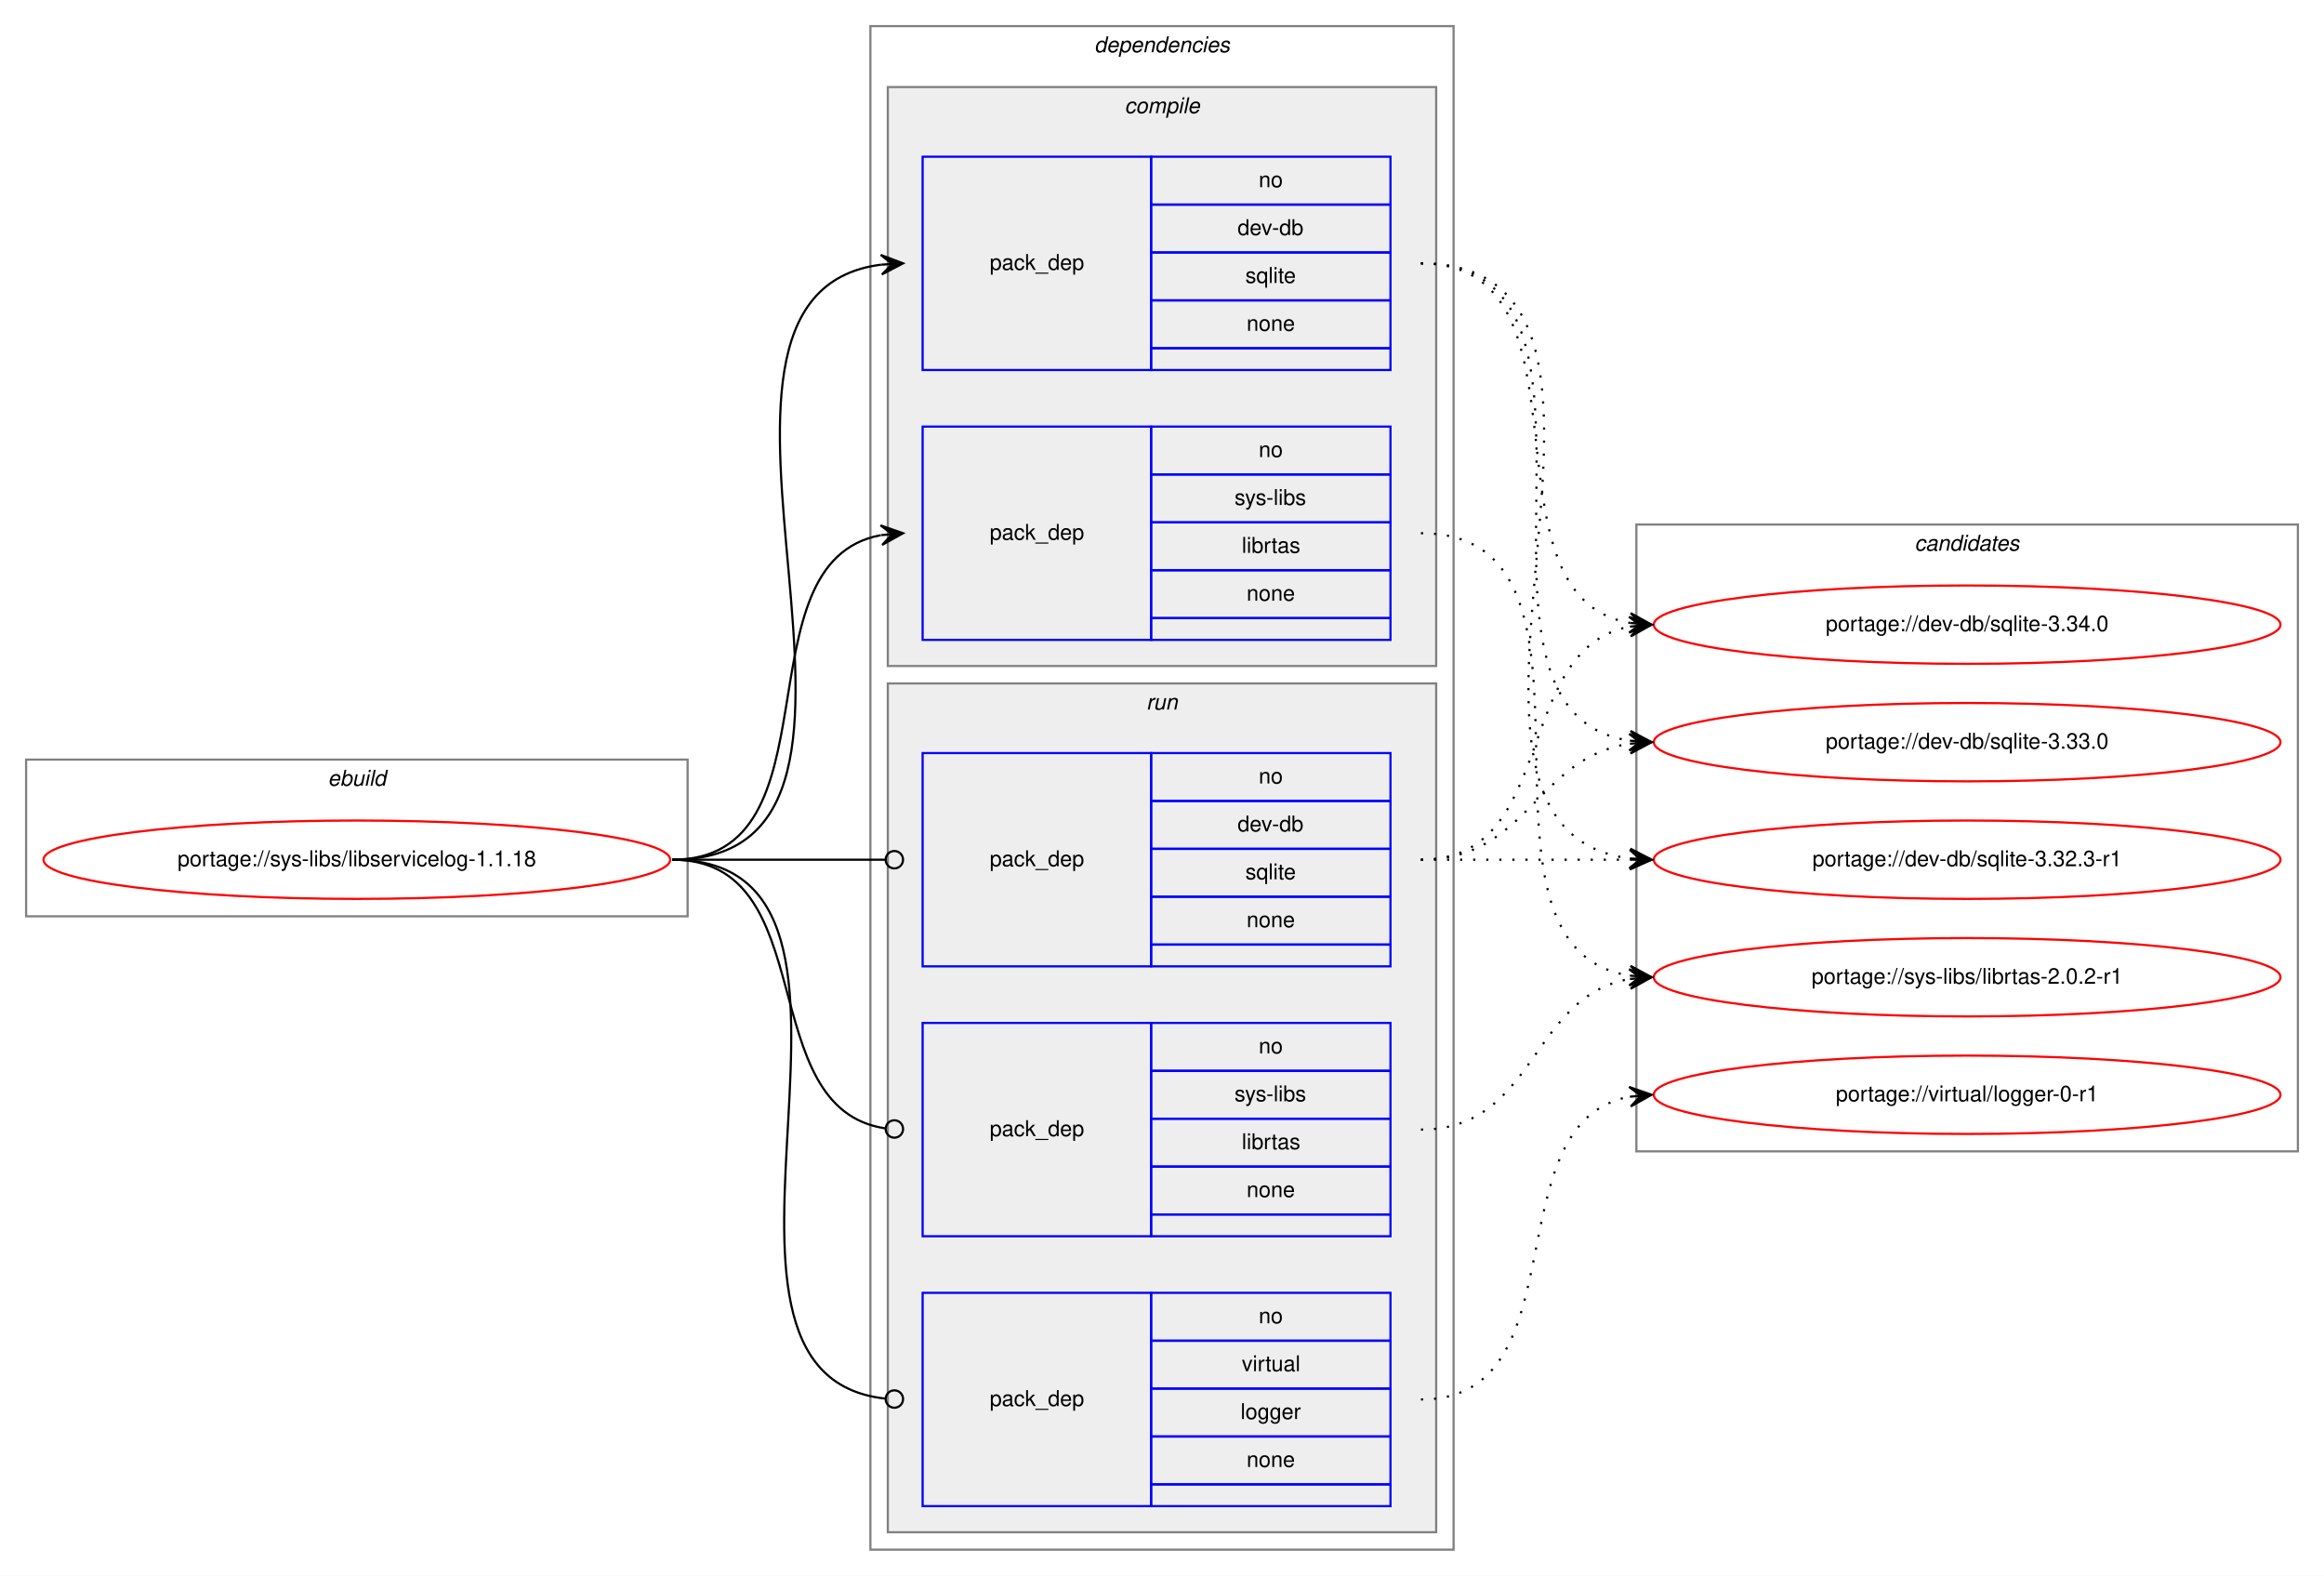
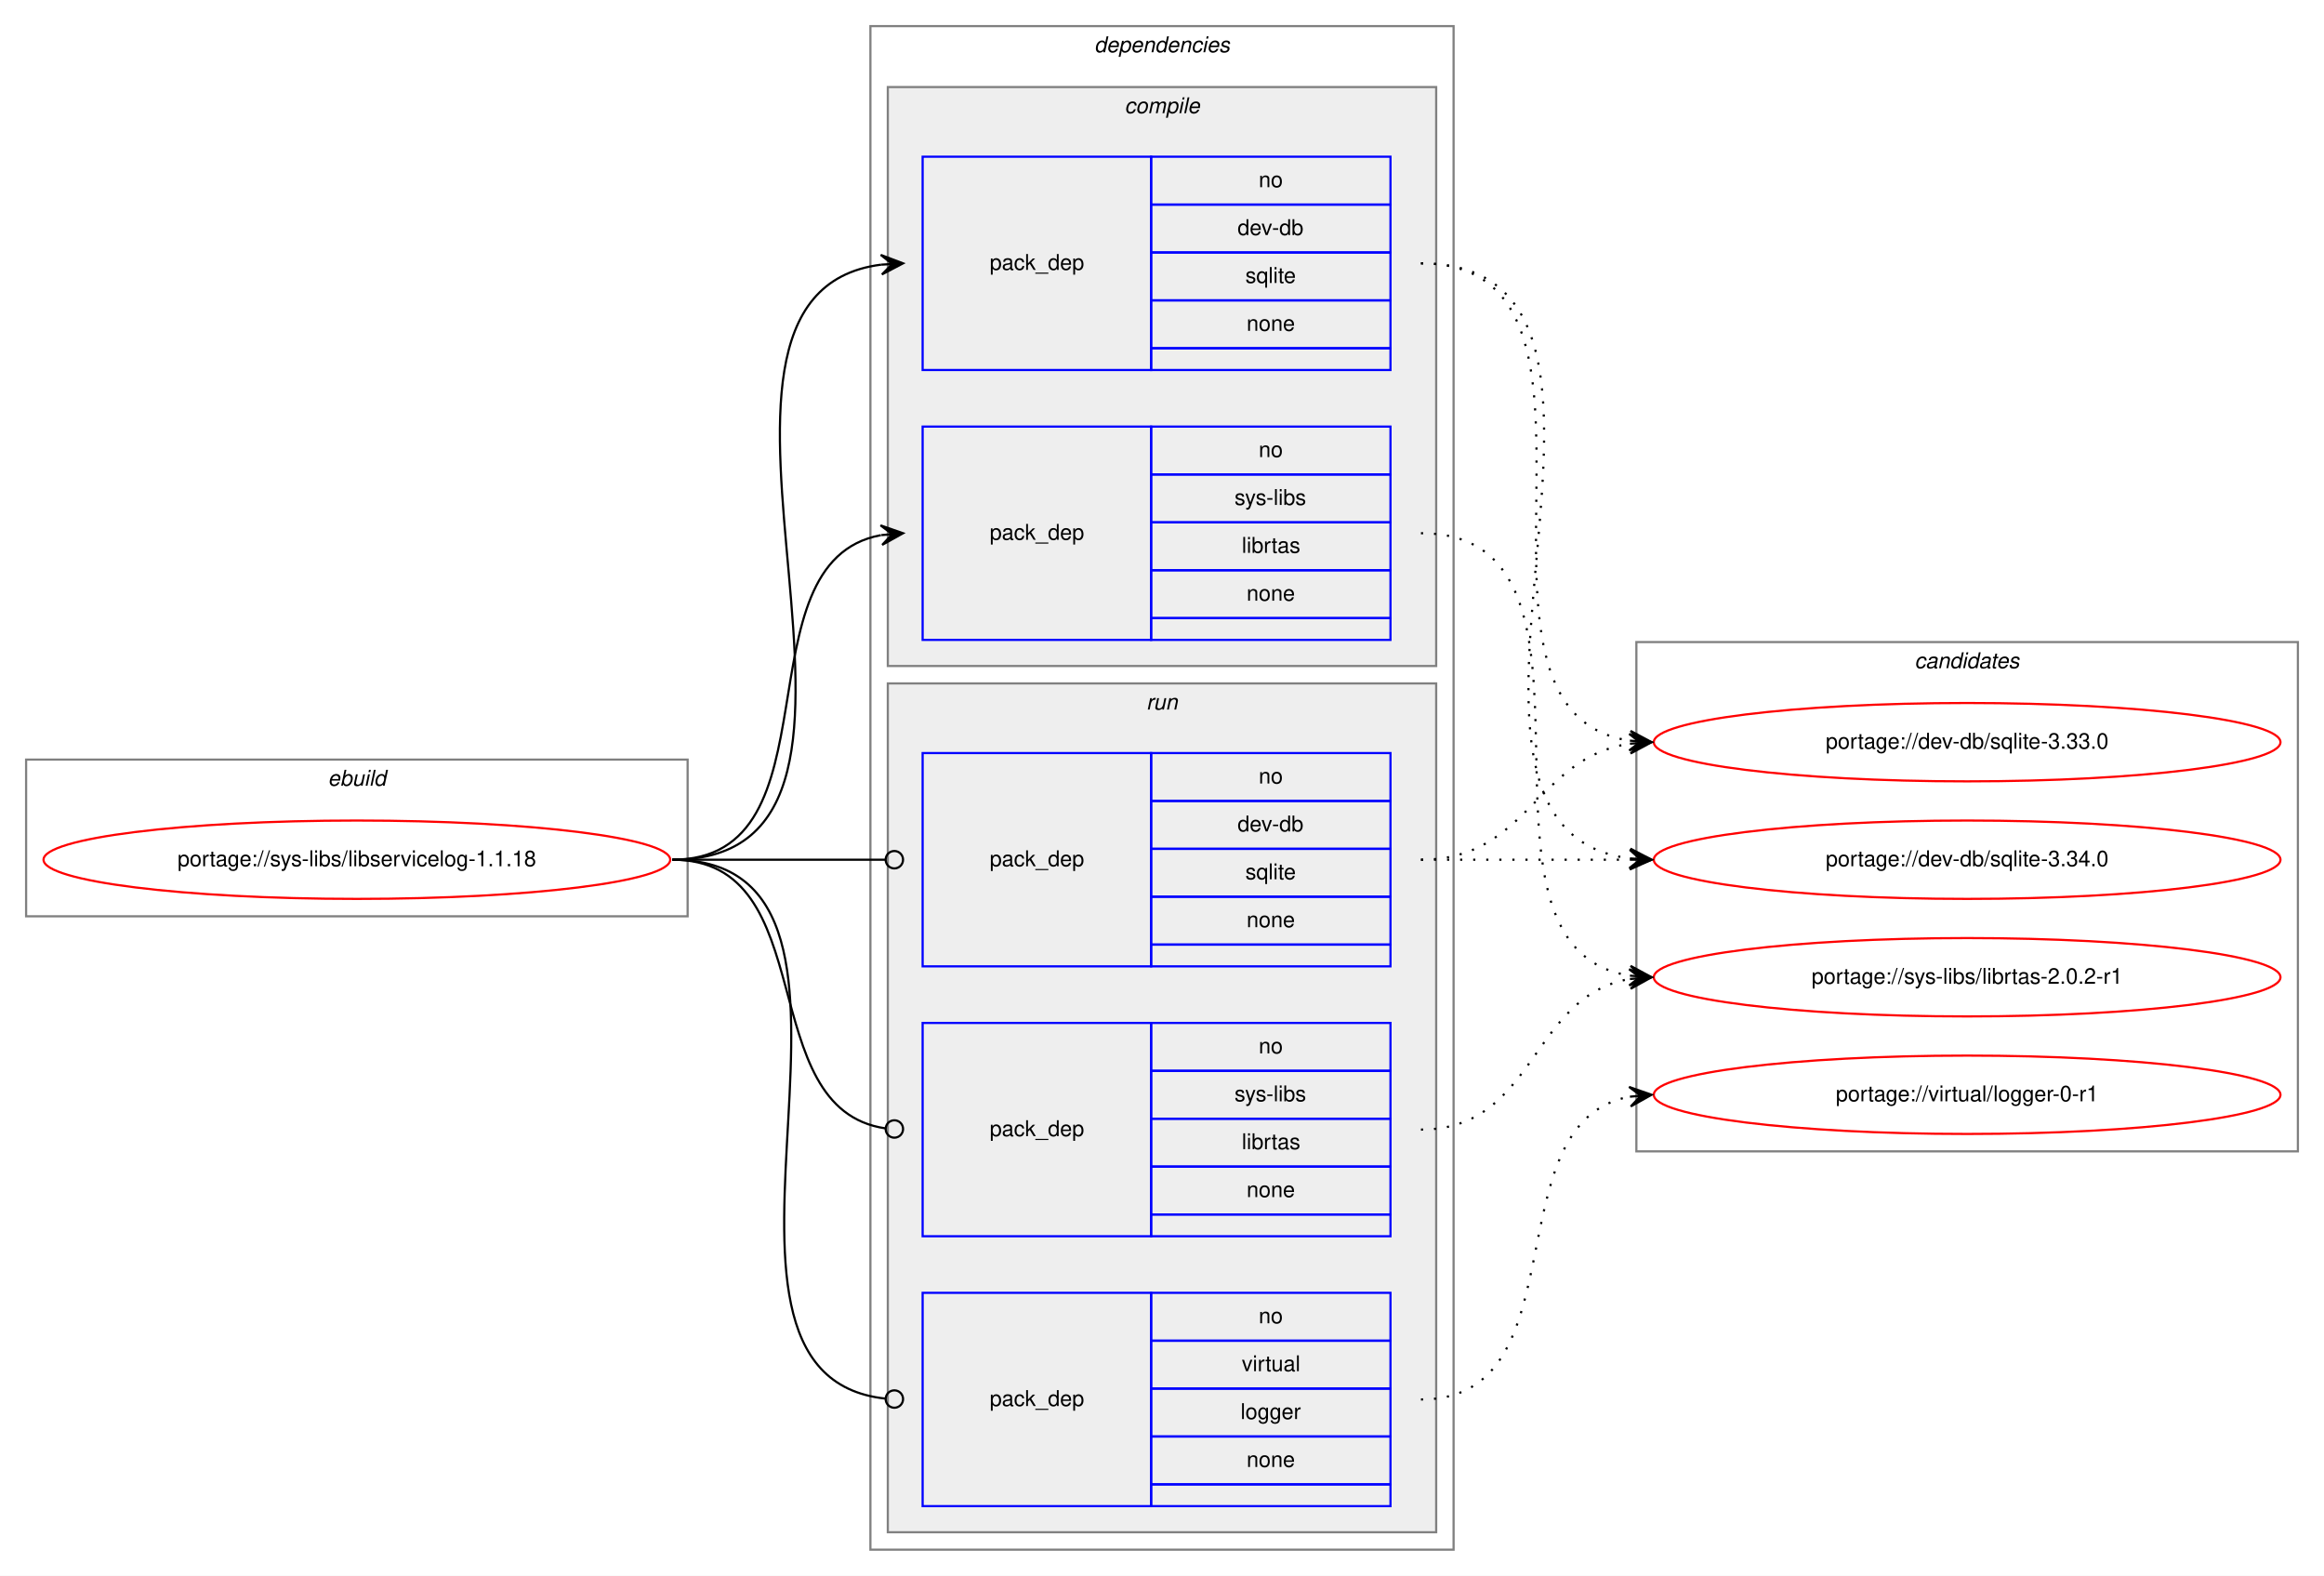
<svg xmlns="http://www.w3.org/2000/svg" xmlns:xlink="http://www.w3.org/1999/xlink" width="1068pt" height="724pt" viewBox="0.00 0.00 1068.00 724.00">
  <g id="graph0" class="graph" transform="scale(1 1) rotate(0) translate(4 720)">
    <polygon fill="white" stroke="transparent" points="-4,4 -4,-720 1064,-720 1064,4 -4,4" />
    <g id="clust1" class="cluster">
      <polygon fill="none" stroke="gray" points="8,-299 8,-371 312,-371 312,-299 8,-299" />
      <text text-anchor="start" x="146.66" y="-359" font-family="Helvetica,sans-Serif" font-style="italic" font-size="10.00">ebuild</text>
    </g>
    <g id="clust2" class="cluster">
      <polygon fill="none" stroke="gray" points="396,-8 396,-708 664,-708 664,-8 396,-8" />
      <text text-anchor="start" x="498.88" y="-696" font-family="Helvetica,sans-Serif" font-style="italic" font-size="10.00">dependencies</text>
    </g>
    <g id="clust3" class="cluster">
      <polygon fill="#eeeeee" stroke="gray" points="404,-414 404,-680 656,-680 656,-414 404,-414" />
      <text text-anchor="start" x="512.78" y="-668" font-family="Helvetica,sans-Serif" font-style="italic" font-size="10.00">compile</text>
    </g>
    <g id="clust7" class="cluster">
      <polygon fill="#eeeeee" stroke="gray" points="404,-16 404,-406 656,-406 656,-16 404,-16" />
      <text text-anchor="start" x="522.78" y="-394" font-family="Helvetica,sans-Serif" font-style="italic" font-size="10.00">run</text>
    </g>
    <g id="clust11" class="cluster">
-       <polygon fill="none" stroke="gray" points="748,-191 748,-479 1052,-479 1052,-191 748,-191" />
-       <text text-anchor="start" x="875.82" y="-467" font-family="Helvetica,sans-Serif" font-style="italic" font-size="10.00">candidates</text>
+       <polygon fill="none" stroke="gray" points="748,-191 748,-425 1052,-425 1052,-191 748,-191" />
+       <text text-anchor="start" x="875.82" y="-413" font-family="Helvetica,sans-Serif" font-style="italic" font-size="10.00">candidates</text>
    </g>
    <g id="node1" class="node">
      <g id="a_node1">
        <a xlink:href="../sys-libs/libservicelog-1.1.18.svg" xlink:title="portage://sys-libs/libservicelog-1.1.18">
          <ellipse fill="none" stroke="red" cx="160" cy="-325" rx="144" ry="18" />
          <text text-anchor="middle" x="160" y="-322" font-family="Helvetica,sans-Serif" font-size="10.00">portage://sys-libs/libservicelog-1.1.18</text>
        </a>
      </g>
    </g>
    <g id="node2" class="node">
      <polygon fill="none" stroke="blue" points="420,-550 420,-648 525,-648 525,-550 420,-550" />
      <text text-anchor="start" x="450.82" y="-596" font-family="Helvetica,sans-Serif" font-size="10.00">pack_dep</text>
      <polygon fill="none" stroke="blue" points="525,-626 525,-648 635,-648 635,-626 525,-626" />
      <text text-anchor="start" x="574.44" y="-634" font-family="Helvetica,sans-Serif" font-size="10.00">no</text>
      <polygon fill="none" stroke="blue" points="525,-604 525,-626 635,-626 635,-604 525,-604" />
      <text text-anchor="start" x="564.72" y="-612" font-family="Helvetica,sans-Serif" font-size="10.00">dev-db</text>
      <polygon fill="none" stroke="blue" points="525,-582 525,-604 635,-604 635,-582 525,-582" />
      <text text-anchor="start" x="568.33" y="-590" font-family="Helvetica,sans-Serif" font-size="10.00">sqlite</text>
      <polygon fill="none" stroke="blue" points="525,-560 525,-582 635,-582 635,-560 525,-560" />
      <text text-anchor="start" x="568.88" y="-568" font-family="Helvetica,sans-Serif" font-size="10.00">none</text>
      <polygon fill="none" stroke="blue" points="525,-550 525,-560 635,-560 635,-550 525,-550" />
    </g>
    <g id="edge1" class="edge">
      <path fill="none" stroke="black" d="M305,-325C432,-325 288.7,-584.22 400.92,-598.4" />
      <polygon fill="black" stroke="black" points="411,-599 400.75,-602.89 406.01,-598.7 401.02,-598.4 401.02,-598.4 401.02,-598.4 406.01,-598.7 401.29,-593.91 411,-599 411,-599" />
    </g>
    <g id="node3" class="node">
      <polygon fill="none" stroke="blue" points="420,-426 420,-524 525,-524 525,-426 420,-426" />
      <text text-anchor="start" x="450.82" y="-472" font-family="Helvetica,sans-Serif" font-size="10.00">pack_dep</text>
      <polygon fill="none" stroke="blue" points="525,-502 525,-524 635,-524 635,-502 525,-502" />
      <text text-anchor="start" x="574.44" y="-510" font-family="Helvetica,sans-Serif" font-size="10.00">no</text>
      <polygon fill="none" stroke="blue" points="525,-480 525,-502 635,-502 635,-480 525,-480" />
      <text text-anchor="start" x="563.34" y="-488" font-family="Helvetica,sans-Serif" font-size="10.00">sys-libs</text>
      <polygon fill="none" stroke="blue" points="525,-458 525,-480 635,-480 635,-458 525,-458" />
      <text text-anchor="start" x="566.67" y="-466" font-family="Helvetica,sans-Serif" font-size="10.00">librtas</text>
      <polygon fill="none" stroke="blue" points="525,-436 525,-458 635,-458 635,-436 525,-436" />
      <text text-anchor="start" x="568.88" y="-444" font-family="Helvetica,sans-Serif" font-size="10.00">none</text>
      <polygon fill="none" stroke="blue" points="525,-426 525,-436 635,-436 635,-426 525,-426" />
    </g>
    <g id="edge2" class="edge">
      <path fill="none" stroke="black" d="M305,-325C382.97,-325 334.23,-461.83 400.81,-474.12" />
      <polygon fill="black" stroke="black" points="411,-475 400.65,-478.62 406.02,-474.57 401.04,-474.14 401.04,-474.14 401.04,-474.14 406.02,-474.57 401.42,-469.66 411,-475 411,-475" />
    </g>
    <g id="node4" class="node">
      <polygon fill="none" stroke="blue" points="420,-276 420,-374 525,-374 525,-276 420,-276" />
      <text text-anchor="start" x="450.82" y="-322" font-family="Helvetica,sans-Serif" font-size="10.00">pack_dep</text>
      <polygon fill="none" stroke="blue" points="525,-352 525,-374 635,-374 635,-352 525,-352" />
      <text text-anchor="start" x="574.44" y="-360" font-family="Helvetica,sans-Serif" font-size="10.00">no</text>
      <polygon fill="none" stroke="blue" points="525,-330 525,-352 635,-352 635,-330 525,-330" />
      <text text-anchor="start" x="564.72" y="-338" font-family="Helvetica,sans-Serif" font-size="10.00">dev-db</text>
      <polygon fill="none" stroke="blue" points="525,-308 525,-330 635,-330 635,-308 525,-308" />
      <text text-anchor="start" x="568.33" y="-316" font-family="Helvetica,sans-Serif" font-size="10.00">sqlite</text>
      <polygon fill="none" stroke="blue" points="525,-286 525,-308 635,-308 635,-286 525,-286" />
      <text text-anchor="start" x="568.88" y="-294" font-family="Helvetica,sans-Serif" font-size="10.00">none</text>
      <polygon fill="none" stroke="blue" points="525,-276 525,-286 635,-286 635,-276 525,-276" />
    </g>
    <g id="edge3" class="edge">
      <path fill="none" stroke="black" d="M305,-325C349.26,-325 362.33,-325 402.82,-325" />
      <ellipse fill="none" stroke="black" cx="407" cy="-325" rx="4" ry="4" />
    </g>
    <g id="node5" class="node">
      <polygon fill="none" stroke="blue" points="420,-152 420,-250 525,-250 525,-152 420,-152" />
      <text text-anchor="start" x="450.82" y="-198" font-family="Helvetica,sans-Serif" font-size="10.00">pack_dep</text>
      <polygon fill="none" stroke="blue" points="525,-228 525,-250 635,-250 635,-228 525,-228" />
      <text text-anchor="start" x="574.44" y="-236" font-family="Helvetica,sans-Serif" font-size="10.00">no</text>
      <polygon fill="none" stroke="blue" points="525,-206 525,-228 635,-228 635,-206 525,-206" />
      <text text-anchor="start" x="563.34" y="-214" font-family="Helvetica,sans-Serif" font-size="10.00">sys-libs</text>
      <polygon fill="none" stroke="blue" points="525,-184 525,-206 635,-206 635,-184 525,-184" />
      <text text-anchor="start" x="566.67" y="-192" font-family="Helvetica,sans-Serif" font-size="10.00">librtas</text>
      <polygon fill="none" stroke="blue" points="525,-162 525,-184 635,-184 635,-162 525,-162" />
      <text text-anchor="start" x="568.88" y="-170" font-family="Helvetica,sans-Serif" font-size="10.00">none</text>
      <polygon fill="none" stroke="blue" points="525,-152 525,-162 635,-162 635,-152 525,-152" />
    </g>
    <g id="edge4" class="edge">
      <path fill="none" stroke="black" d="M305,-325C374.67,-325 341.37,-210.5 403,-201.55" />
      <ellipse fill="none" stroke="black" cx="407.01" cy="-201.28" rx="4" ry="4" />
    </g>
    <g id="node6" class="node">
      <polygon fill="none" stroke="blue" points="420,-28 420,-126 525,-126 525,-28 420,-28" />
      <text text-anchor="start" x="450.82" y="-74" font-family="Helvetica,sans-Serif" font-size="10.00">pack_dep</text>
      <polygon fill="none" stroke="blue" points="525,-104 525,-126 635,-126 635,-104 525,-104" />
      <text text-anchor="start" x="574.44" y="-112" font-family="Helvetica,sans-Serif" font-size="10.00">no</text>
      <polygon fill="none" stroke="blue" points="525,-82 525,-104 635,-104 635,-82 525,-82" />
      <text text-anchor="start" x="566.67" y="-90" font-family="Helvetica,sans-Serif" font-size="10.00">virtual</text>
      <polygon fill="none" stroke="blue" points="525,-60 525,-82 635,-82 635,-60 525,-60" />
      <text text-anchor="start" x="566.11" y="-68" font-family="Helvetica,sans-Serif" font-size="10.00">logger</text>
      <polygon fill="none" stroke="blue" points="525,-38 525,-60 635,-60 635,-38 525,-38" />
      <text text-anchor="start" x="568.88" y="-46" font-family="Helvetica,sans-Serif" font-size="10.00">none</text>
      <polygon fill="none" stroke="blue" points="525,-28 525,-38 635,-38 635,-28 525,-28" />
    </g>
    <g id="edge5" class="edge">
      <path fill="none" stroke="black" d="M305,-325C422.06,-325 297.26,-88.49 402.98,-77.4" />
      <ellipse fill="none" stroke="black" cx="407.01" cy="-77.2" rx="4" ry="4" />
    </g>
    <g id="node7" class="node">
      <g id="a_node7">
        <a xlink:href="../dev-db/sqlite-3.34.0.svg" xlink:title="portage://dev-db/sqlite-3.34.0">
-           <ellipse fill="none" stroke="red" cx="900" cy="-433" rx="144" ry="18" />
-           <text text-anchor="middle" x="900" y="-430" font-family="Helvetica,sans-Serif" font-size="10.00">portage://dev-db/sqlite-3.34.0</text>
+           <ellipse fill="none" stroke="red" cx="900" cy="-325" rx="144" ry="18" />
+           <text text-anchor="middle" x="900" y="-322" font-family="Helvetica,sans-Serif" font-size="10.00">portage://dev-db/sqlite-3.34.0</text>
        </a>
      </g>
    </g>
    <g id="edge6" class="edge">
-       <path fill="none" stroke="black" stroke-dasharray="1,5" d="M649,-599C732.95,-599 672.87,-446.34 745,-433.81" />
-       <polygon fill="black" stroke="black" points="755,-433 745.4,-438.3 750.02,-433.41 745.03,-433.81 745.03,-433.81 745.03,-433.81 750.02,-433.41 744.67,-429.33 755,-433 755,-433" />
+       <path fill="none" stroke="black" stroke-dasharray="1,5" d="M649,-599C776,-599 632.7,-339.78 744.92,-325.6" />
+       <polygon fill="black" stroke="black" points="755,-325 745.29,-330.09 750.01,-325.3 745.02,-325.6 745.02,-325.6 745.02,-325.6 750.01,-325.3 744.75,-321.11 755,-325 755,-325" />
    </g>
    <g id="node8" class="node">
      <g id="a_node8">
        <a xlink:href="../dev-db/sqlite-3.33.0.svg" xlink:title="portage://dev-db/sqlite-3.33.0">
          <ellipse fill="none" stroke="red" cx="900" cy="-379" rx="144" ry="18" />
          <text text-anchor="middle" x="900" y="-376" font-family="Helvetica,sans-Serif" font-size="10.00">portage://dev-db/sqlite-3.33.0</text>
        </a>
      </g>
    </g>
    <g id="edge7" class="edge">
      <path fill="none" stroke="black" stroke-dasharray="1,5" d="M649,-599C753.93,-599 653.6,-393.37 744.9,-379.71" />
      <polygon fill="black" stroke="black" points="755,-379 745.34,-384.19 750.01,-379.35 745.02,-379.7 745.02,-379.7 745.02,-379.7 750.01,-379.35 744.71,-375.21 755,-379 755,-379" />
    </g>
    <g id="node9" class="node">
      <g id="a_node9">
-         <a xlink:href="../dev-db/sqlite-3.32.3-r1.svg" xlink:title="portage://dev-db/sqlite-3.32.3-r1">
-           <ellipse fill="none" stroke="red" cx="900" cy="-325" rx="144" ry="18" />
-           <text text-anchor="middle" x="900" y="-322" font-family="Helvetica,sans-Serif" font-size="10.00">portage://dev-db/sqlite-3.32.3-r1</text>
-         </a>
-       </g>
-     </g>
-     <g id="edge8" class="edge">
-       <path fill="none" stroke="black" stroke-dasharray="1,5" d="M649,-599C776,-599 632.7,-339.78 744.92,-325.6" />
-       <polygon fill="black" stroke="black" points="755,-325 745.29,-330.09 750.01,-325.3 745.02,-325.6 745.02,-325.6 745.02,-325.6 750.01,-325.3 744.75,-321.11 755,-325 755,-325" />
-     </g>
-     <g id="node10" class="node">
-       <g id="a_node10">
        <a xlink:href="../sys-libs/librtas-2.0.2-r1.svg" xlink:title="portage://sys-libs/librtas-2.0.2-r1">
          <ellipse fill="none" stroke="red" cx="900" cy="-271" rx="144" ry="18" />
          <text text-anchor="middle" x="900" y="-268" font-family="Helvetica,sans-Serif" font-size="10.00">portage://sys-libs/librtas-2.0.2-r1</text>
        </a>
      </g>
    </g>
-     <g id="edge9" class="edge">
+     <g id="edge8" class="edge">
      <path fill="none" stroke="black" stroke-dasharray="1,5" d="M649,-475C747.58,-475 659.49,-285.09 744.95,-271.74" />
      <polygon fill="black" stroke="black" points="755,-271 745.36,-276.22 750.01,-271.37 745.03,-271.73 745.03,-271.73 745.03,-271.73 750.01,-271.37 744.7,-267.25 755,-271 755,-271" />
    </g>
+     <g id="edge9" class="edge">
+       <path fill="none" stroke="black" stroke-dasharray="1,5" d="M649,-325C692.43,-325 705.83,-325 744.57,-325" />
+       <polygon fill="black" stroke="black" points="755,-325 745,-329.5 750,-325 745,-325 745,-325 745,-325 750,-325 745,-320.5 755,-325 755,-325" />
+     </g>
    <g id="edge10" class="edge">
-       <path fill="none" stroke="black" stroke-dasharray="1,5" d="M649,-325C712.58,-325 690.58,-421.51 744.79,-432.07" />
-       <polygon fill="black" stroke="black" points="755,-433 744.63,-436.57 750.02,-432.54 745.04,-432.09 745.04,-432.09 745.04,-432.09 750.02,-432.54 745.45,-427.61 755,-433 755,-433" />
-     </g>
-     <g id="edge11" class="edge">
      <path fill="none" stroke="black" stroke-dasharray="1,5" d="M649,-325C698.26,-325 701.85,-371.87 744.86,-378.28" />
      <polygon fill="black" stroke="black" points="755,-379 744.71,-382.78 750.01,-378.64 745.03,-378.29 745.03,-378.29 745.03,-378.29 750.01,-378.64 745.35,-373.8 755,-379 755,-379" />
    </g>
-     <g id="edge12" class="edge">
-       <path fill="none" stroke="black" stroke-dasharray="1,5" d="M649,-325C692.43,-325 705.83,-325 744.57,-325" />
-       <polygon fill="black" stroke="black" points="755,-325 745,-329.5 750,-325 745,-325 745,-325 745,-325 750,-325 745,-320.5 755,-325 755,-325" />
-     </g>
-     <g id="edge13" class="edge">
+     <g id="edge11" class="edge">
      <path fill="none" stroke="black" stroke-dasharray="1,5" d="M649,-201C701.82,-201 699.17,-262.27 744.84,-270.17" />
      <polygon fill="black" stroke="black" points="755,-271 744.67,-274.67 750.02,-270.59 745.03,-270.18 745.03,-270.18 745.03,-270.18 750.02,-270.59 745.4,-265.7 755,-271 755,-271" />
    </g>
-     <g id="node11" class="node">
-       <g id="a_node11">
+     <g id="node10" class="node">
+       <g id="a_node10">
        <a xlink:href="../virtual/logger-0-r1.svg" xlink:title="portage://virtual/logger-0-r1">
          <ellipse fill="none" stroke="red" cx="900" cy="-217" rx="144" ry="18" />
          <text text-anchor="middle" x="900" y="-214" font-family="Helvetica,sans-Serif" font-size="10.00">portage://virtual/logger-0-r1</text>
        </a>
      </g>
    </g>
-     <g id="edge14" class="edge">
+     <g id="edge12" class="edge">
      <path fill="none" stroke="black" stroke-dasharray="1,5" d="M649,-77C723.39,-77 681.37,-204.18 744.84,-216.11" />
      <polygon fill="black" stroke="black" points="755,-217 744.64,-220.61 750.02,-216.56 745.04,-216.12 745.04,-216.12 745.04,-216.12 750.02,-216.56 745.43,-211.64 755,-217 755,-217" />
    </g>
  </g>
</svg>
